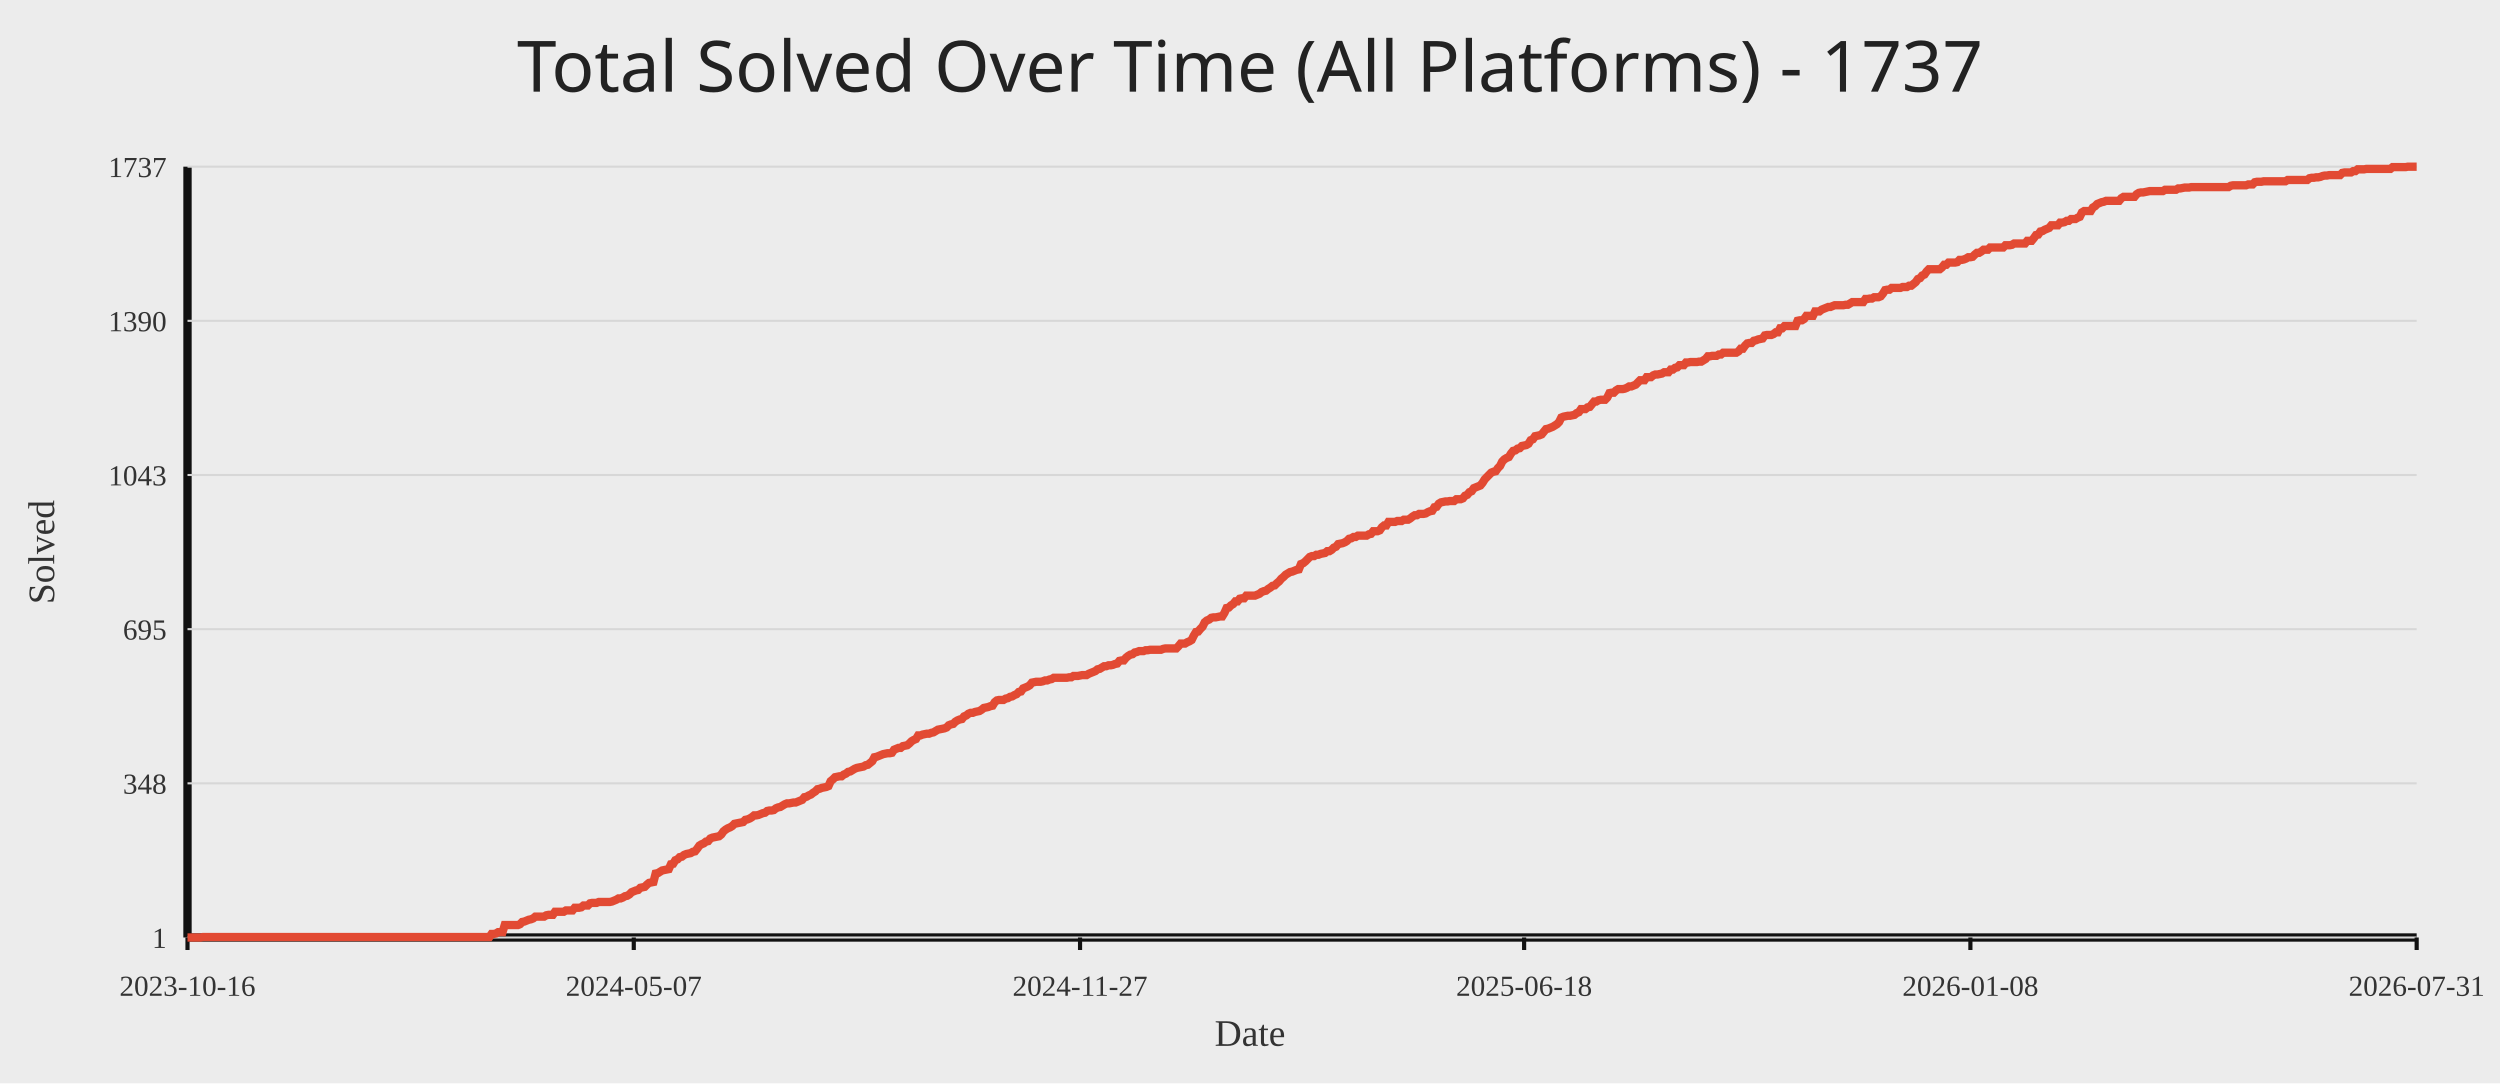
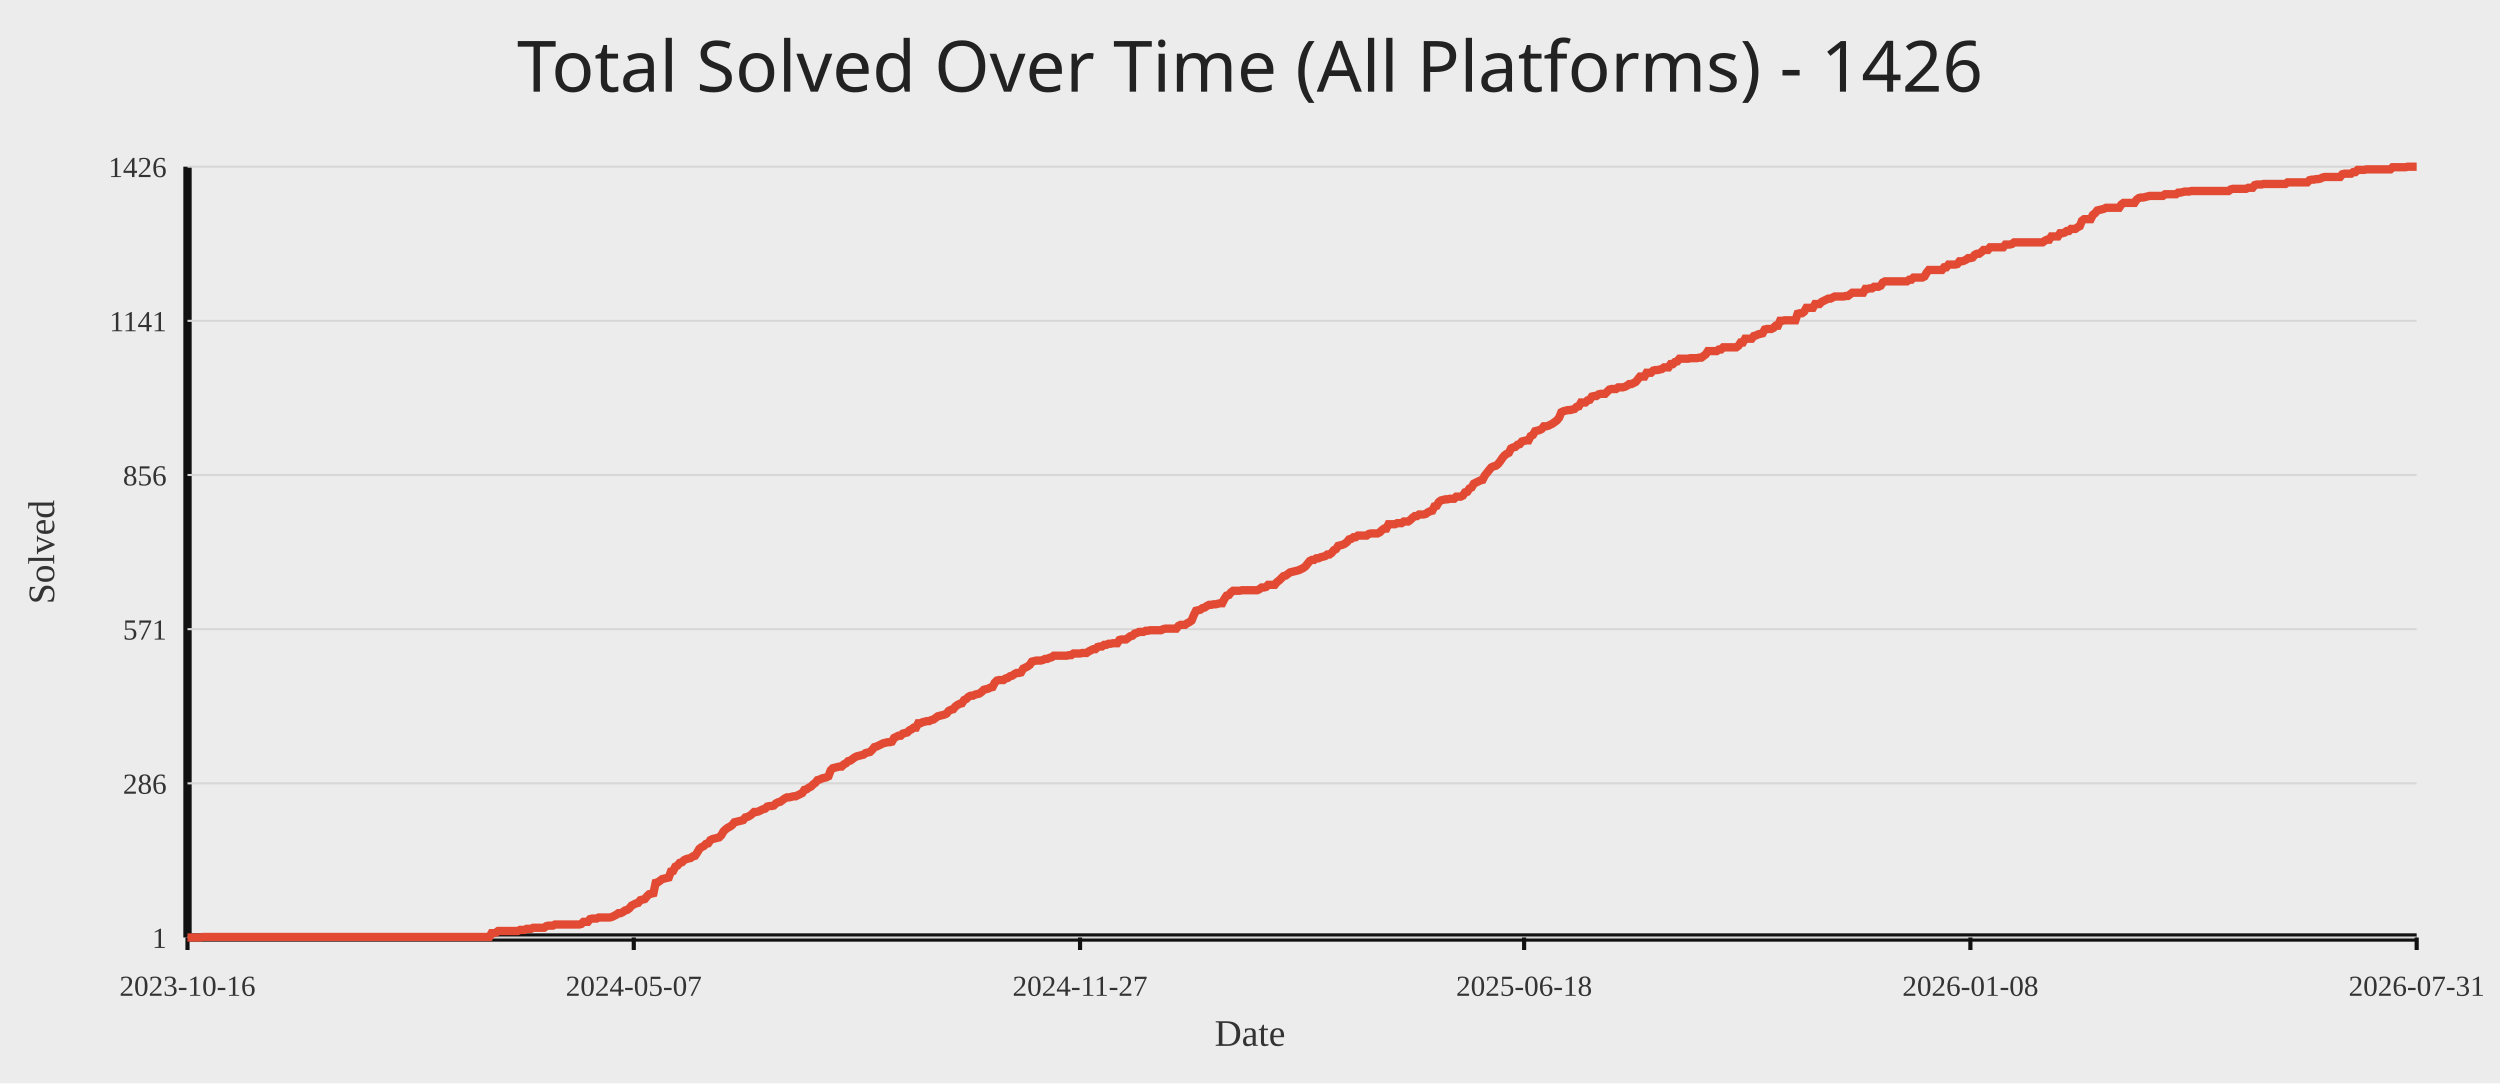
<svg xmlns="http://www.w3.org/2000/svg" width="1200" height="520">
  <rect width="100%" height="100%" fill="#ececec" />
-   <text x="50%" y="44" text-anchor="middle" fill="#222" font-size="34" font-family="Comic Sans MS, Segoe UI">Total Solved Over Time (All Platforms) - 1737</text>
+   <text x="50%" y="44" text-anchor="middle" fill="#222" font-size="34" font-family="Comic Sans MS, Segoe UI">Total Solved Over Time (All Platforms) - 1426</text>
  <line x1="90" y1="450" x2="1160" y2="450" stroke="#111" stroke-width="4" />
  <line x1="90" y1="80" x2="90" y2="450" stroke="#111" stroke-width="4" />
  <line x1="90" y1="450.00" x2="1160" y2="450.00" stroke="#d7d7d7" stroke-width="1" />
  <text x="80" y="455.00" text-anchor="end" fill="#333" font-size="14">1</text>
  <line x1="90" y1="376.00" x2="1160" y2="376.00" stroke="#d7d7d7" stroke-width="1" />
-   <text x="80" y="381.00" text-anchor="end" fill="#333" font-size="14">348</text>
+   <text x="80" y="381.00" text-anchor="end" fill="#333" font-size="14">286</text>
  <line x1="90" y1="302.00" x2="1160" y2="302.00" stroke="#d7d7d7" stroke-width="1" />
-   <text x="80" y="307.00" text-anchor="end" fill="#333" font-size="14">695</text>
+   <text x="80" y="307.00" text-anchor="end" fill="#333" font-size="14">571</text>
  <line x1="90" y1="228.00" x2="1160" y2="228.00" stroke="#d7d7d7" stroke-width="1" />
-   <text x="80" y="233.00" text-anchor="end" fill="#333" font-size="14">1043</text>
+   <text x="80" y="233.00" text-anchor="end" fill="#333" font-size="14">856</text>
  <line x1="90" y1="154.00" x2="1160" y2="154.00" stroke="#d7d7d7" stroke-width="1" />
-   <text x="80" y="159.00" text-anchor="end" fill="#333" font-size="14">1390</text>
+   <text x="80" y="159.00" text-anchor="end" fill="#333" font-size="14">1141</text>
  <line x1="90" y1="80.00" x2="1160" y2="80.00" stroke="#d7d7d7" stroke-width="1" />
-   <text x="80" y="85.00" text-anchor="end" fill="#333" font-size="14">1737</text>
+   <text x="80" y="85.00" text-anchor="end" fill="#333" font-size="14">1426</text>
  <line x1="90.00" y1="450" x2="90.00" y2="456" stroke="#111" stroke-width="2" />
  <text x="90.00" y="478" text-anchor="middle" fill="#333" font-size="14">2023-10-16</text>
  <line x1="304.21" y1="450" x2="304.21" y2="456" stroke="#111" stroke-width="2" />
  <text x="304.21" y="478" text-anchor="middle" fill="#333" font-size="14">2024-05-07</text>
  <line x1="518.42" y1="450" x2="518.42" y2="456" stroke="#111" stroke-width="2" />
  <text x="518.42" y="478" text-anchor="middle" fill="#333" font-size="14">2024-11-27</text>
  <line x1="731.58" y1="450" x2="731.58" y2="456" stroke="#111" stroke-width="2" />
  <text x="731.58" y="478" text-anchor="middle" fill="#333" font-size="14">2025-06-18</text>
  <line x1="945.79" y1="450" x2="945.79" y2="456" stroke="#111" stroke-width="2" />
  <text x="945.79" y="478" text-anchor="middle" fill="#333" font-size="14">2026-01-08</text>
  <line x1="1160.00" y1="450" x2="1160.00" y2="456" stroke="#111" stroke-width="2" />
  <text x="1160.00" y="478" text-anchor="middle" fill="#333" font-size="14">2026-07-31</text>
-   <polyline fill="none" stroke="#e24a33" stroke-width="4" points="90.00,450.00 91.05,450.00 92.10,450.00 93.15,450.00 94.20,450.00 95.25,450.00 96.30,450.00 97.35,449.79 98.40,449.79 99.45,449.79 100.50,449.79 101.55,449.79 102.60,449.79 103.65,449.79 104.70,449.79 105.75,449.79 106.80,449.79 107.85,449.79 108.90,449.79 109.95,449.79 111.00,449.79 112.05,449.79 113.10,449.79 114.15,449.79 115.20,449.79 116.25,449.79 117.30,449.79 118.35,449.79 119.40,449.79 120.45,449.79 121.50,449.79 122.55,449.79 123.60,449.79 124.65,449.79 125.70,449.79 126.75,449.79 127.80,449.79 128.85,449.79 129.90,449.79 130.95,449.79 132.00,449.79 133.05,449.79 134.10,449.79 135.15,449.79 136.20,449.79 137.25,449.79 138.30,449.79 139.35,449.79 140.40,449.79 141.45,449.79 142.50,449.79 143.55,449.79 144.60,449.79 145.65,449.79 146.70,449.79 147.75,449.79 148.80,449.79 149.85,449.79 150.90,449.79 151.95,449.79 153.00,449.79 154.05,449.79 155.10,449.79 156.15,449.79 157.20,449.79 158.25,449.79 159.30,449.79 160.35,449.79 161.40,449.79 162.45,449.79 163.50,449.79 164.55,449.79 165.60,449.79 166.65,449.79 167.70,449.79 168.75,449.79 169.80,449.79 170.85,449.79 171.90,449.79 172.95,449.79 174.00,449.79 175.05,449.79 176.10,449.79 177.15,449.79 178.20,449.79 179.25,449.79 180.30,449.79 181.35,449.79 182.40,449.79 183.45,449.79 184.50,449.79 185.55,449.79 186.60,449.79 187.65,449.79 188.70,449.79 189.75,449.79 190.80,449.79 191.85,449.79 192.90,449.79 193.95,449.79 195.00,449.79 196.05,449.79 197.11,449.79 198.16,449.79 199.21,449.79 200.26,449.79 201.31,449.79 202.36,449.79 203.41,449.79 204.46,449.79 205.51,449.79 206.56,449.79 207.61,449.79 208.66,449.79 209.71,449.79 210.76,449.79 211.81,449.79 212.86,449.79 213.91,449.79 214.96,449.79 216.01,449.79 217.06,449.79 218.11,449.79 219.16,449.79 220.21,449.79 221.26,449.79 222.31,449.79 223.36,449.79 224.41,449.79 225.46,449.79 226.51,449.79 227.56,449.79 228.61,449.79 229.66,449.79 230.71,449.79 231.76,449.79 232.81,449.79 233.86,449.79 234.91,449.79 235.96,448.29 237.01,448.29 238.06,448.08 239.11,447.44 240.16,447.44 241.21,447.44 242.26,444.03 243.31,444.03 244.36,444.03 245.41,444.03 246.46,444.03 247.51,444.03 248.56,444.03 249.61,443.61 250.66,442.54 251.71,442.33 252.76,441.90 253.81,441.47 254.86,441.26 255.91,440.84 256.96,439.98 258.01,439.98 259.06,439.98 260.11,439.98 261.16,439.98 262.21,439.34 263.26,439.13 264.31,439.13 265.36,439.13 266.41,437.64 267.46,437.64 268.51,437.64 269.56,437.64 270.61,437.64 271.66,437.00 272.71,437.00 273.76,437.00 274.81,437.00 275.86,435.72 276.91,435.72 277.96,435.72 279.01,435.51 280.06,434.65 281.11,434.65 282.16,434.65 283.21,433.59 284.26,433.38 285.31,433.38 286.36,433.38 287.41,432.95 288.46,432.95 289.51,432.95 290.56,432.95 291.61,432.95 292.66,432.95 293.71,432.74 294.76,432.31 295.81,431.88 296.86,431.24 297.91,431.24 298.96,430.82 300.01,430.18 301.06,429.97 302.11,429.33 303.16,428.26 304.21,427.83 305.26,427.41 306.31,427.19 307.36,426.13 308.41,425.92 309.46,425.70 310.51,424.64 311.56,423.78 312.61,423.57 313.66,423.36 314.71,419.31 315.76,419.10 316.81,418.46 317.86,417.82 318.91,417.60 319.96,417.39 321.01,417.18 322.06,414.83 323.11,414.62 324.16,412.91 325.21,412.49 326.26,411.42 327.31,411.21 328.36,410.36 329.41,409.93 330.46,409.72 331.51,409.50 332.56,408.87 333.61,408.65 334.66,407.37 335.71,405.88 336.76,405.24 337.81,404.82 338.86,403.96 339.91,403.75 340.96,402.47 342.01,402.04 343.06,401.83 344.11,401.62 345.16,401.41 346.21,400.55 347.26,399.06 348.31,398.21 349.36,397.57 350.41,397.14 351.46,396.50 352.51,395.44 353.56,395.22 354.61,395.01 355.66,394.80 356.71,394.59 357.76,393.52 358.81,393.31 359.86,392.88 360.91,392.24 361.96,391.39 363.01,391.39 364.06,391.18 365.11,390.75 366.16,390.32 367.21,390.11 368.26,389.26 369.31,389.04 370.36,389.04 371.41,388.83 372.46,387.98 373.51,387.55 374.56,387.34 375.61,386.70 376.66,386.06 377.71,385.63 378.76,385.63 379.81,385.42 380.86,385.21 381.91,385.21 382.96,384.78 384.01,384.35 385.06,383.93 386.11,382.65 387.16,382.44 388.21,381.80 389.26,381.37 390.31,380.52 391.36,379.88 392.41,378.81 393.46,378.60 394.51,378.17 395.56,377.96 396.61,377.75 397.66,377.32 398.71,374.98 399.76,374.12 400.81,373.06 401.86,372.85 402.91,372.63 403.96,372.63 405.01,371.78 406.06,371.35 407.11,370.50 408.16,370.29 409.21,369.65 410.26,369.01 411.32,368.58 412.37,368.37 413.42,368.16 414.47,367.94 415.52,367.30 416.57,367.09 417.62,366.24 418.67,365.39 419.72,363.47 420.77,363.25 421.82,362.83 422.87,362.40 423.92,361.98 424.97,361.76 426.02,361.55 427.07,361.55 428.12,361.34 429.17,359.84 430.22,359.42 431.27,358.99 432.32,358.99 433.37,358.14 434.42,357.93 435.47,357.71 436.52,356.86 437.57,355.79 438.62,355.16 439.67,354.73 440.72,353.02 441.77,353.02 442.82,352.60 443.87,352.38 444.92,352.17 445.97,352.17 447.02,351.75 448.07,351.53 449.12,350.89 450.17,350.25 451.22,350.04 452.27,349.83 453.32,349.61 454.37,349.19 455.42,348.12 456.47,347.70 457.52,347.48 458.57,346.42 459.62,345.78 460.67,345.35 461.72,345.14 462.77,343.86 463.82,343.43 464.87,342.58 465.92,342.15 466.97,342.15 468.02,341.73 469.07,341.51 470.12,341.30 471.17,340.66 472.22,339.81 473.27,339.60 474.32,339.38 475.37,338.96 476.42,338.74 477.47,337.04 478.52,336.19 479.57,335.97 480.62,335.97 481.67,335.97 482.72,335.33 483.77,335.12 484.82,334.48 485.87,334.27 486.92,333.63 487.97,333.20 489.02,332.14 490.07,331.92 491.12,330.43 492.17,330.01 493.22,329.58 494.27,328.94 495.32,327.66 496.37,327.45 497.42,327.24 498.47,327.24 499.52,327.24 500.57,327.02 501.62,326.60 502.67,326.60 503.72,326.17 504.77,325.96 505.82,325.32 506.87,325.32 507.92,325.32 508.97,325.32 510.02,325.32 511.07,325.32 512.12,325.32 513.17,325.10 514.22,325.10 515.27,324.46 516.32,324.46 517.37,324.46 518.42,324.25 519.47,324.04 520.52,324.04 521.57,324.04 522.62,323.40 523.67,322.97 524.72,322.55 525.77,322.12 526.82,321.27 527.87,321.05 528.92,320.41 529.97,319.78 531.02,319.78 532.07,319.35 533.12,319.35 534.17,319.14 535.22,318.71 536.27,318.50 537.32,317.22 538.37,317.00 539.42,317.00 540.47,315.73 541.52,314.87 542.57,314.23 543.62,314.02 544.67,313.17 545.72,312.96 546.77,312.53 547.82,312.53 548.87,312.53 549.92,312.10 550.97,312.10 552.02,311.89 553.07,311.89 554.12,311.89 555.17,311.89 556.22,311.89 557.27,311.89 558.32,311.46 559.37,311.25 560.42,311.25 561.47,311.25 562.52,311.25 563.57,311.25 564.62,311.25 565.67,310.18 566.72,308.91 567.77,308.91 568.82,308.91 569.87,308.27 570.92,307.84 571.97,307.20 573.02,305.07 574.07,303.36 575.12,303.15 576.17,301.87 577.22,300.81 578.27,298.68 579.32,297.82 580.37,297.40 581.42,296.54 582.47,296.33 583.52,296.33 584.57,296.12 585.62,295.90 586.67,295.90 587.72,294.20 588.77,291.85 589.82,291.64 590.87,290.58 591.92,289.94 592.97,288.66 594.02,288.66 595.07,287.38 596.12,287.17 597.17,287.17 598.22,285.89 599.27,285.89 600.32,285.89 601.37,285.89 602.42,285.89 603.47,285.46 604.52,285.03 605.57,284.18 606.62,283.76 607.67,283.54 608.72,282.69 609.77,282.05 610.82,281.20 611.87,280.99 612.92,279.92 613.97,279.07 615.02,277.79 616.07,276.94 617.12,275.87 618.17,275.23 619.22,274.59 620.27,274.38 621.32,273.95 622.37,273.53 623.42,273.31 624.47,270.75 625.53,270.33 626.58,269.48 627.63,268.41 628.68,267.34 629.73,266.92 630.78,266.92 631.83,266.28 632.88,266.28 633.93,265.85 634.98,265.64 636.03,265.43 637.08,264.57 638.13,264.57 639.18,263.93 640.23,262.87 641.28,262.44 642.33,261.16 643.38,260.95 644.43,260.74 645.48,260.31 646.53,259.67 647.58,258.61 648.63,258.39 649.68,257.75 650.73,257.75 651.78,257.11 652.83,257.11 653.88,257.11 654.93,257.11 655.98,257.11 657.03,256.47 658.08,256.26 659.13,254.98 660.18,254.98 661.23,254.98 662.28,254.56 663.33,253.06 664.38,252.21 665.43,252.21 666.48,250.51 667.53,250.51 668.58,250.51 669.63,250.51 670.68,250.08 671.73,250.08 672.78,250.08 673.83,249.44 674.88,249.44 675.93,249.44 676.98,248.80 678.03,247.95 679.08,247.31 680.13,247.31 681.18,246.67 682.23,246.67 683.28,246.67 684.33,246.46 685.38,245.82 686.43,245.39 687.48,245.18 688.53,243.47 689.58,243.26 690.63,241.77 691.68,241.13 692.73,240.92 693.78,240.70 694.83,240.70 695.88,240.49 696.93,240.49 697.98,240.49 699.03,239.64 700.08,239.64 701.13,239.64 702.18,239.21 703.23,237.93 704.28,237.51 705.33,236.23 706.38,235.80 707.43,234.31 708.48,233.88 709.53,233.46 710.58,233.03 711.63,231.75 712.68,230.05 713.73,228.98 714.78,227.91 715.83,226.85 716.88,226.42 717.93,226.21 718.98,224.72 720.03,223.65 721.08,221.52 722.13,220.46 723.18,219.82 724.23,219.39 725.28,217.68 726.33,216.41 727.38,216.19 728.43,215.34 729.48,215.13 730.53,214.06 731.58,213.85 732.63,213.63 733.68,213.00 734.73,211.29 735.78,210.86 736.83,209.37 737.88,209.16 738.93,208.95 739.98,208.52 741.03,207.24 742.08,205.96 743.13,205.75 744.18,205.32 745.23,204.90 746.28,204.26 747.33,203.62 748.38,202.55 749.43,200.42 750.48,199.99 751.53,199.78 752.58,199.57 753.63,199.57 754.68,199.35 755.73,199.14 756.78,198.29 757.83,197.86 758.88,196.37 759.93,196.37 760.98,196.37 762.03,195.52 763.08,195.31 764.13,194.03 765.18,192.75 766.23,192.75 767.28,192.11 768.33,191.90 769.38,191.90 770.43,191.90 771.48,190.83 772.53,188.70 773.58,188.49 774.63,188.49 775.68,187.42 776.73,186.78 777.78,186.78 778.83,186.78 779.88,186.57 780.93,186.14 781.98,185.50 783.03,185.50 784.08,185.07 785.13,184.65 786.18,183.58 787.23,182.52 788.28,182.52 789.33,182.52 790.38,181.03 791.43,181.03 792.48,181.03 793.53,180.17 794.58,179.75 795.63,179.75 796.68,179.53 797.73,179.32 798.78,178.68 799.83,178.68 800.88,178.68 801.93,177.40 802.98,177.40 804.03,176.55 805.08,176.34 806.13,175.27 807.18,175.27 808.23,175.27 809.28,173.99 810.33,173.99 811.38,173.78 812.43,173.78 813.48,173.78 814.53,173.78 815.58,173.57 816.63,173.57 817.68,172.93 818.73,172.29 819.78,171.01 820.83,171.01 821.88,170.79 822.93,170.79 823.98,170.79 825.03,170.16 826.08,170.16 827.13,169.30 828.18,169.30 829.23,169.30 830.28,169.30 831.33,169.30 832.38,169.30 833.43,169.30 834.48,168.66 835.53,167.38 836.58,167.38 837.63,165.89 838.68,164.83 839.74,164.61 840.79,164.61 841.84,163.55 842.89,163.34 843.94,162.91 844.99,162.70 846.04,162.48 847.09,160.99 848.14,160.78 849.19,160.78 850.24,160.78 851.29,160.35 852.34,159.50 853.39,159.50 854.44,157.58 855.49,157.58 856.54,156.51 857.59,156.51 858.64,156.51 859.69,156.51 860.74,156.51 861.79,156.51 862.84,153.96 863.89,153.74 864.94,153.74 865.99,153.10 867.04,151.61 868.09,151.61 869.14,151.61 870.19,151.61 871.24,149.48 872.29,149.48 873.34,149.48 874.39,148.63 875.44,148.20 876.49,147.78 877.54,147.35 878.59,147.35 879.64,146.92 880.69,146.50 881.74,146.50 882.79,146.50 883.84,146.50 884.89,146.50 885.94,146.28 886.99,146.28 888.04,145.65 889.09,145.01 890.14,145.01 891.19,145.01 892.24,145.01 893.29,145.01 894.34,145.01 895.39,143.51 896.44,143.51 897.49,143.30 898.54,143.30 899.59,142.66 900.64,142.66 901.69,142.66 902.74,142.24 903.79,140.96 904.84,139.25 905.89,139.04 906.94,139.04 907.99,138.19 909.04,138.19 910.09,138.19 911.14,138.19 912.19,138.19 913.24,137.76 914.29,137.76 915.34,137.76 916.39,137.12 917.44,137.12 918.49,136.27 919.54,135.41 920.59,133.92 921.64,133.50 922.69,132.22 923.74,131.79 924.79,130.30 925.84,129.23 926.89,129.23 927.94,129.23 928.99,129.23 930.04,129.23 931.09,129.23 932.14,128.38 933.19,127.10 934.24,127.10 935.29,126.04 936.34,126.04 937.39,126.04 938.44,126.04 939.49,125.82 940.54,124.76 941.59,124.76 942.64,124.54 943.69,124.12 944.74,123.48 945.79,123.48 946.84,123.27 947.89,122.20 948.94,121.35 949.99,121.35 951.04,120.71 952.09,119.86 953.14,119.86 954.19,119.86 955.24,118.79 956.29,118.79 957.34,118.79 958.39,118.79 959.44,118.79 960.49,118.79 961.54,118.79 962.59,117.72 963.64,117.72 964.69,117.72 965.74,117.51 966.79,116.87 967.84,116.87 968.89,116.87 969.94,116.87 970.99,116.87 972.04,116.87 973.09,115.59 974.14,115.59 975.19,115.59 976.24,114.31 977.29,112.82 978.34,112.61 979.39,111.12 980.44,110.90 981.49,110.26 982.54,109.84 983.59,109.41 984.64,108.13 985.69,108.13 986.74,108.13 987.79,108.13 988.84,106.85 989.89,106.85 990.94,106.64 991.99,106.00 993.04,106.00 994.09,105.15 995.14,105.15 996.19,105.15 997.24,104.51 998.29,104.08 999.34,101.95 1000.39,101.31 1001.44,101.31 1002.49,101.31 1003.54,101.31 1004.59,99.61 1005.64,98.97 1006.69,97.90 1007.74,97.48 1008.79,97.05 1009.84,96.84 1010.89,96.41 1011.94,96.41 1012.99,96.41 1014.04,96.41 1015.09,96.41 1016.14,96.41 1017.19,96.41 1018.24,95.13 1019.29,94.49 1020.34,94.49 1021.39,94.49 1022.44,94.49 1023.49,94.49 1024.54,94.49 1025.59,93.21 1026.64,92.57 1027.69,92.36 1028.74,92.36 1029.79,92.15 1030.84,91.94 1031.89,91.72 1032.94,91.72 1033.99,91.72 1035.04,91.72 1036.09,91.72 1037.14,91.72 1038.19,91.72 1039.24,91.08 1040.29,91.08 1041.34,91.08 1042.39,91.08 1043.44,91.08 1044.49,91.08 1045.54,90.44 1046.59,90.44 1047.64,90.23 1048.69,90.02 1049.74,90.02 1050.79,90.02 1051.84,89.80 1052.89,89.80 1053.95,89.80 1055.00,89.80 1056.05,89.80 1057.10,89.80 1058.15,89.80 1059.20,89.80 1060.25,89.80 1061.30,89.80 1062.35,89.80 1063.40,89.80 1064.45,89.80 1065.50,89.80 1066.55,89.80 1067.60,89.80 1068.65,89.80 1069.70,89.80 1070.75,89.16 1071.80,88.95 1072.85,88.95 1073.90,88.95 1074.95,88.95 1076.00,88.95 1077.05,88.95 1078.10,88.95 1079.15,88.53 1080.20,88.53 1081.25,88.53 1082.30,87.46 1083.35,87.25 1084.40,87.25 1085.45,87.25 1086.50,87.03 1087.55,87.03 1088.60,87.03 1089.65,87.03 1090.70,87.03 1091.75,87.03 1092.80,87.03 1093.85,87.03 1094.90,87.03 1095.95,87.03 1097.00,87.03 1098.05,86.39 1099.10,86.39 1100.15,86.39 1101.20,86.39 1102.25,86.39 1103.30,86.39 1104.35,86.39 1105.40,86.39 1106.45,86.39 1107.50,86.39 1108.55,85.54 1109.60,85.33 1110.65,85.33 1111.70,85.12 1112.75,85.12 1113.80,84.90 1114.85,84.48 1115.90,84.26 1116.95,84.26 1118.00,84.05 1119.05,84.05 1120.10,84.05 1121.15,84.05 1122.20,84.05 1123.25,84.05 1124.30,82.98 1125.35,82.77 1126.40,82.77 1127.45,82.77 1128.50,82.77 1129.55,82.13 1130.60,82.13 1131.65,81.28 1132.70,81.28 1133.75,81.28 1134.80,81.28 1135.85,81.07 1136.90,81.07 1137.95,81.07 1139.00,81.07 1140.05,81.07 1141.10,81.07 1142.15,81.07 1143.20,81.07 1144.25,81.07 1145.30,81.07 1146.35,81.07 1147.40,81.07 1148.45,80.21 1149.50,80.21 1150.55,80.21 1151.60,80.21 1152.65,80.21 1153.70,80.21 1154.75,80.21 1155.80,80.00 1156.85,80.00 1157.90,80.00 1158.95,80.00 1160.00,80.00" />
+   <polyline fill="none" stroke="#e24a33" stroke-width="4" points="90.00,450.00 91.05,450.00 92.10,450.00 93.15,450.00 94.20,450.00 95.25,450.00 96.30,450.00 97.35,449.74 98.40,449.74 99.45,449.74 100.50,449.74 101.55,449.74 102.60,449.74 103.65,449.74 104.70,449.74 105.75,449.74 106.80,449.74 107.85,449.74 108.90,449.74 109.95,449.74 111.00,449.74 112.05,449.74 113.10,449.74 114.15,449.74 115.20,449.74 116.25,449.74 117.30,449.74 118.35,449.74 119.40,449.74 120.45,449.74 121.50,449.74 122.55,449.74 123.60,449.74 124.65,449.74 125.70,449.74 126.75,449.74 127.80,449.74 128.85,449.74 129.90,449.74 130.95,449.74 132.00,449.74 133.05,449.74 134.10,449.74 135.15,449.74 136.20,449.74 137.25,449.74 138.30,449.74 139.35,449.74 140.40,449.74 141.45,449.74 142.50,449.74 143.55,449.74 144.60,449.74 145.65,449.74 146.70,449.74 147.75,449.74 148.80,449.74 149.85,449.74 150.90,449.74 151.95,449.74 153.00,449.74 154.05,449.74 155.10,449.74 156.15,449.74 157.20,449.74 158.25,449.74 159.30,449.74 160.35,449.74 161.40,449.74 162.45,449.74 163.50,449.74 164.55,449.74 165.60,449.74 166.65,449.74 167.70,449.74 168.75,449.74 169.80,449.74 170.85,449.74 171.90,449.74 172.95,449.74 174.00,449.74 175.05,449.74 176.10,449.74 177.15,449.74 178.20,449.74 179.25,449.74 180.30,449.74 181.35,449.74 182.40,449.74 183.45,449.74 184.50,449.74 185.55,449.74 186.60,449.74 187.65,449.74 188.70,449.74 189.75,449.74 190.80,449.74 191.85,449.74 192.90,449.74 193.95,449.74 195.00,449.74 196.05,449.74 197.11,449.74 198.16,449.74 199.21,449.74 200.26,449.74 201.31,449.74 202.36,449.74 203.41,449.74 204.46,449.74 205.51,449.74 206.56,449.74 207.61,449.74 208.66,449.74 209.71,449.74 210.76,449.74 211.81,449.74 212.86,449.74 213.91,449.74 214.96,449.74 216.01,449.74 217.06,449.74 218.11,449.74 219.16,449.74 220.21,449.74 221.26,449.74 222.31,449.74 223.36,449.74 224.41,449.74 225.46,449.74 226.51,449.74 227.56,449.74 228.61,449.74 229.66,449.74 230.71,449.74 231.76,449.74 232.81,449.74 233.86,449.74 234.91,449.74 235.96,447.92 237.01,447.92 238.06,447.66 239.11,446.88 240.16,446.88 241.21,446.88 242.26,446.88 243.31,446.88 244.36,446.88 245.41,446.88 246.46,446.88 247.51,446.88 248.56,446.88 249.61,446.36 250.66,446.36 251.71,446.36 252.76,445.85 253.81,445.85 254.86,445.85 255.91,445.33 256.96,445.33 258.01,445.33 259.06,445.33 260.11,445.33 261.16,445.33 262.21,444.55 263.26,444.29 264.31,444.29 265.36,444.29 266.41,443.77 267.46,443.77 268.51,443.77 269.56,443.77 270.61,443.77 271.66,443.77 272.71,443.77 273.76,443.77 274.81,443.77 275.86,443.77 276.91,443.77 277.96,443.77 279.01,443.51 280.06,442.47 281.11,442.47 282.16,442.47 283.21,441.17 284.26,440.91 285.31,440.91 286.36,440.91 287.41,440.39 288.46,440.39 289.51,440.39 290.56,440.39 291.61,440.39 292.66,440.39 293.71,440.13 294.76,439.61 295.81,439.09 296.86,438.32 297.91,438.32 298.96,437.80 300.01,437.02 301.06,436.76 302.11,435.98 303.16,434.68 304.21,434.16 305.26,433.64 306.31,433.38 307.36,432.08 308.41,431.82 309.46,431.56 310.51,430.27 311.56,429.23 312.61,428.97 313.66,428.71 314.71,423.78 315.76,423.52 316.81,422.74 317.86,421.96 318.91,421.70 319.96,421.44 321.01,421.18 322.06,418.32 323.11,418.06 324.16,415.99 325.21,415.47 326.26,414.17 327.31,413.91 328.36,412.87 329.41,412.35 330.46,412.09 331.51,411.83 332.56,411.05 333.61,410.79 334.66,409.24 335.71,407.42 336.76,406.64 337.81,406.12 338.86,405.08 339.91,404.82 340.96,403.26 342.01,402.74 343.06,402.48 344.11,402.22 345.16,401.96 346.21,400.93 347.26,399.11 348.31,398.07 349.36,397.29 350.41,396.77 351.46,395.99 352.51,394.69 353.56,394.44 354.61,394.18 355.66,393.92 356.71,393.66 357.76,392.36 358.81,392.10 359.86,391.58 360.91,390.80 361.96,389.76 363.01,389.76 364.06,389.50 365.11,388.98 366.16,388.46 367.21,388.20 368.26,387.16 369.31,386.91 370.36,386.91 371.41,386.65 372.46,385.61 373.51,385.09 374.56,384.83 375.61,384.05 376.66,383.27 377.71,382.75 378.76,382.75 379.81,382.49 380.86,382.23 381.91,382.23 382.96,381.71 384.01,381.19 385.06,380.67 386.11,379.12 387.16,378.86 388.21,378.08 389.26,377.56 390.31,376.52 391.36,375.74 392.41,374.44 393.46,374.18 394.51,373.66 395.56,373.40 396.61,373.14 397.66,372.62 398.71,369.77 399.76,368.73 400.81,368.47 401.86,368.21 402.91,367.95 403.96,367.95 405.01,366.91 406.06,366.39 407.11,365.35 408.16,365.09 409.21,364.32 410.26,363.54 411.32,363.02 412.37,362.76 413.42,362.50 414.47,362.24 415.52,361.46 416.57,361.20 417.62,360.94 418.67,359.90 419.72,358.60 420.77,358.34 421.82,357.82 422.87,357.31 423.92,356.79 424.97,356.53 426.02,356.27 427.07,356.27 428.12,356.01 429.17,354.19 430.22,353.67 431.27,353.15 432.32,353.15 433.37,352.11 434.42,351.85 435.47,351.59 436.52,350.55 437.57,350.04 438.62,349.26 439.67,349.26 440.72,347.18 441.77,347.18 442.82,346.66 443.87,346.40 444.92,346.14 445.97,346.14 447.02,345.62 448.07,345.36 449.12,344.58 450.17,343.80 451.22,343.54 452.27,343.28 453.32,343.02 454.37,342.51 455.42,341.21 456.47,340.69 457.52,340.43 458.57,339.13 459.62,338.35 460.67,337.83 461.72,337.57 462.77,336.01 463.82,335.49 464.87,334.46 465.92,333.94 466.97,333.94 468.02,333.42 469.07,333.16 470.12,332.90 471.17,332.12 472.22,331.08 473.27,330.82 474.32,330.56 475.37,330.04 476.42,329.78 477.47,327.71 478.52,326.67 479.57,326.41 480.62,326.41 481.67,326.41 482.72,325.63 483.77,325.37 484.82,324.59 485.87,324.33 486.92,323.55 487.97,323.03 489.02,323.03 490.07,322.77 491.12,320.95 492.17,320.44 493.22,319.92 494.27,319.14 495.32,317.58 496.37,317.32 497.42,317.06 498.47,317.06 499.52,317.06 500.57,316.80 501.62,316.28 502.67,316.28 503.72,315.76 504.77,315.50 505.82,314.72 506.87,314.72 507.92,314.72 508.97,314.72 510.02,314.72 511.07,314.72 512.12,314.72 513.17,314.46 514.22,314.46 515.27,313.68 516.32,313.68 517.37,313.68 518.42,313.68 519.47,313.42 520.52,313.42 521.57,313.42 522.62,312.65 523.67,312.13 524.72,311.61 525.77,311.61 526.82,310.57 527.87,310.31 528.92,310.31 529.97,309.53 531.02,309.53 532.07,309.01 533.12,309.01 534.17,308.75 535.22,308.75 536.27,308.75 537.32,307.19 538.37,306.93 539.42,306.93 540.47,306.93 541.52,306.15 542.57,305.38 543.62,305.12 544.67,304.08 545.72,303.82 546.77,303.30 547.82,303.30 548.87,303.30 549.92,302.78 550.97,302.78 552.02,302.52 553.07,302.52 554.12,302.52 555.17,302.52 556.22,302.52 557.27,302.52 558.32,302.00 559.37,301.74 560.42,301.74 561.47,301.74 562.52,301.74 563.57,301.74 564.62,301.74 565.67,300.44 566.72,299.92 567.77,299.92 568.82,299.92 569.87,299.14 570.92,298.62 571.97,297.85 573.02,295.25 574.07,293.17 575.12,292.91 576.17,292.65 577.22,291.87 578.27,291.61 579.32,290.84 580.37,290.32 581.42,290.32 582.47,290.06 583.52,290.06 584.57,289.80 585.62,289.54 586.67,289.54 587.72,287.46 588.77,285.90 589.82,285.64 590.87,284.34 591.92,283.56 592.97,283.56 594.02,283.56 595.07,283.56 596.12,283.31 597.17,283.31 598.22,283.31 599.27,283.31 600.32,283.31 601.37,283.31 602.42,283.31 603.47,283.31 604.52,282.79 605.57,282.01 606.62,282.01 607.67,281.75 608.72,280.71 609.77,280.71 610.82,280.71 611.87,280.71 612.92,279.41 613.97,278.63 615.02,277.59 616.07,276.55 617.12,276.29 618.17,275.52 619.22,274.74 620.27,274.48 621.32,274.22 622.37,273.96 623.42,273.70 624.47,273.18 625.53,272.66 626.58,271.88 627.63,270.58 628.68,269.28 629.73,268.76 630.78,268.76 631.83,267.99 632.88,267.99 633.93,267.47 634.98,267.21 636.03,266.95 637.08,266.17 638.13,266.17 639.18,265.39 640.23,264.09 641.28,263.57 642.33,262.01 643.38,261.75 644.43,261.49 645.48,260.98 646.53,260.20 647.58,258.90 648.63,258.64 649.68,257.86 650.73,257.86 651.78,257.08 652.83,257.08 653.88,257.08 654.93,257.08 655.98,257.08 657.03,256.30 658.08,256.04 659.13,256.04 660.18,256.04 661.23,256.04 662.28,255.52 663.33,254.48 664.38,253.71 665.43,253.71 666.48,251.63 667.53,251.63 668.58,251.63 669.63,251.63 670.68,251.11 671.73,251.11 672.78,251.11 673.83,250.33 674.88,250.33 675.93,250.33 676.98,249.55 678.03,248.51 679.08,247.73 680.13,247.73 681.18,246.95 682.23,246.95 683.28,246.95 684.33,246.69 685.38,245.92 686.43,245.40 687.48,245.14 688.53,243.06 689.58,242.80 690.63,240.98 691.68,240.20 692.73,239.94 693.78,239.68 694.83,239.68 695.88,239.42 696.93,239.42 697.98,239.42 699.03,238.39 700.08,238.39 701.13,238.39 702.18,237.87 703.23,236.31 704.28,236.05 705.33,234.49 706.38,233.97 707.43,232.15 708.48,231.64 709.53,231.12 710.58,230.60 711.63,230.34 712.68,228.26 713.73,226.96 714.78,225.66 715.83,224.36 716.88,223.85 717.93,223.59 718.98,222.81 720.03,221.51 721.08,219.95 722.13,218.65 723.18,217.87 724.23,217.35 725.28,215.28 726.33,214.76 727.38,214.50 728.43,213.46 729.48,213.20 730.53,211.90 731.58,211.64 732.63,211.38 733.68,211.38 734.73,209.31 735.78,208.79 736.83,206.97 737.88,206.71 738.93,206.45 739.98,205.93 741.03,204.63 742.08,204.63 743.13,204.37 744.18,203.85 745.23,203.33 746.28,202.55 747.33,201.78 748.38,200.48 749.43,197.88 750.48,197.36 751.53,197.10 752.58,196.84 753.63,196.84 754.68,196.58 755.73,196.32 756.78,195.28 757.83,195.02 758.88,193.21 759.93,193.21 760.98,193.21 762.03,192.17 763.08,191.91 764.13,190.35 765.18,190.09 766.23,190.09 767.28,189.31 768.33,189.05 769.38,189.05 770.43,189.05 771.48,188.01 772.53,186.98 773.58,186.72 774.63,186.72 775.68,186.72 776.73,185.94 777.78,185.94 778.83,185.94 779.88,185.68 780.93,185.16 781.98,184.38 783.03,184.38 784.08,183.86 785.13,183.34 786.18,182.04 787.23,180.74 788.28,180.74 789.33,180.74 790.38,178.93 791.43,178.93 792.48,178.93 793.53,177.89 794.58,177.63 795.63,177.63 796.68,177.37 797.73,177.11 798.78,176.33 799.83,176.33 800.88,176.33 801.93,174.77 802.98,174.77 804.03,173.73 805.08,173.47 806.13,172.18 807.18,172.18 808.23,172.18 809.28,172.18 810.33,172.18 811.38,171.92 812.43,171.92 813.48,171.92 814.53,171.92 815.58,171.66 816.63,171.66 817.68,170.88 818.73,170.10 819.78,168.54 820.83,168.54 821.88,168.54 822.93,168.54 823.98,168.54 825.03,167.76 826.08,167.76 827.13,166.72 828.18,166.72 829.23,166.72 830.28,166.72 831.33,166.72 832.38,166.72 833.43,166.72 834.48,165.94 835.53,164.39 836.58,164.39 837.63,162.57 838.68,162.57 839.74,162.57 840.79,162.57 841.84,161.27 842.89,161.01 843.94,160.49 844.99,160.23 846.04,159.97 847.09,158.15 848.14,157.89 849.19,157.89 850.24,157.89 851.29,157.38 852.34,156.34 853.39,156.34 854.44,154.00 855.49,154.00 856.54,153.74 857.59,153.74 858.64,153.74 859.69,153.74 860.74,153.74 861.79,153.74 862.84,150.62 863.89,150.36 864.94,150.36 865.99,149.59 867.04,147.77 868.09,147.77 869.14,147.77 870.19,147.77 871.24,145.95 872.29,145.95 873.34,145.95 874.39,144.91 875.44,144.39 876.49,143.87 877.54,143.35 878.59,143.35 879.64,142.84 880.69,142.32 881.74,142.32 882.79,142.32 883.84,142.32 884.89,142.32 885.94,142.06 886.99,142.06 888.04,141.28 889.09,140.50 890.14,140.50 891.19,140.50 892.24,140.50 893.29,140.50 894.34,140.50 895.39,138.68 896.44,138.68 897.49,138.42 898.54,138.42 899.59,137.64 900.64,137.64 901.69,137.64 902.74,137.12 903.79,135.56 904.84,135.05 905.89,135.05 906.94,135.05 907.99,135.05 909.04,135.05 910.09,135.05 911.14,135.05 912.19,135.05 913.24,135.05 914.29,135.05 915.34,135.05 916.39,134.27 917.44,134.27 918.49,133.23 919.54,133.23 920.59,133.23 921.64,133.23 922.69,133.23 923.74,132.71 924.79,130.89 925.84,129.59 926.89,129.59 927.94,129.59 928.99,129.59 930.04,129.59 931.09,129.59 932.14,129.59 933.19,128.29 934.24,128.29 935.29,127.00 936.34,127.00 937.39,127.00 938.44,127.00 939.49,126.74 940.54,125.44 941.59,125.44 942.64,125.18 943.69,124.66 944.74,123.88 945.79,123.88 946.84,123.62 947.89,122.32 948.94,121.80 949.99,121.80 951.04,121.02 952.09,119.99 953.14,119.99 954.19,119.99 955.24,118.69 956.29,118.69 957.34,118.69 958.39,118.69 959.44,118.69 960.49,118.69 961.54,118.69 962.59,117.39 963.64,117.39 964.69,117.39 965.74,117.13 966.79,116.35 967.84,116.35 968.89,116.35 969.94,116.35 970.99,116.35 972.04,116.35 973.09,116.35 974.14,116.35 975.19,116.35 976.24,116.35 977.29,116.35 978.34,116.35 979.39,116.35 980.44,116.35 981.49,115.57 982.54,115.05 983.59,115.05 984.64,113.49 985.69,113.49 986.74,113.49 987.79,113.49 988.84,111.94 989.89,111.94 990.94,111.68 991.99,110.90 993.04,110.90 994.09,109.86 995.14,109.86 996.19,109.86 997.24,109.08 998.29,108.56 999.34,105.96 1000.39,105.19 1001.44,105.19 1002.49,105.19 1003.54,105.19 1004.59,103.11 1005.64,102.33 1006.69,101.03 1007.74,100.77 1008.79,100.51 1009.84,100.25 1010.89,99.73 1011.94,99.73 1012.99,99.73 1014.04,99.73 1015.09,99.73 1016.14,99.73 1017.19,99.73 1018.24,98.18 1019.29,97.40 1020.34,97.40 1021.39,97.40 1022.44,97.40 1023.49,97.40 1024.54,97.40 1025.59,95.84 1026.64,95.06 1027.69,94.80 1028.74,94.80 1029.79,94.54 1030.84,94.28 1031.89,94.02 1032.94,94.02 1033.99,94.02 1035.04,94.02 1036.09,94.02 1037.14,94.02 1038.19,94.02 1039.24,93.24 1040.29,93.24 1041.34,93.24 1042.39,93.24 1043.44,93.24 1044.49,93.24 1045.54,92.46 1046.59,92.46 1047.64,92.20 1048.69,91.94 1049.74,91.94 1050.79,91.94 1051.84,91.68 1052.89,91.68 1053.95,91.68 1055.00,91.68 1056.05,91.68 1057.10,91.68 1058.15,91.68 1059.20,91.68 1060.25,91.68 1061.30,91.68 1062.35,91.68 1063.40,91.68 1064.45,91.68 1065.50,91.68 1066.55,91.68 1067.60,91.68 1068.65,91.68 1069.70,91.68 1070.75,90.91 1071.80,90.65 1072.85,90.65 1073.90,90.65 1074.95,90.65 1076.00,90.65 1077.05,90.65 1078.10,90.65 1079.15,90.13 1080.20,90.13 1081.25,90.13 1082.30,88.83 1083.35,88.57 1084.40,88.57 1085.45,88.57 1086.50,88.31 1087.55,88.31 1088.60,88.31 1089.65,88.31 1090.70,88.31 1091.75,88.31 1092.80,88.31 1093.85,88.31 1094.90,88.31 1095.95,88.31 1097.00,88.31 1098.05,87.53 1099.10,87.53 1100.15,87.53 1101.20,87.53 1102.25,87.53 1103.30,87.53 1104.35,87.53 1105.40,87.53 1106.45,87.53 1107.50,87.53 1108.55,86.49 1109.60,86.23 1110.65,86.23 1111.70,85.97 1112.75,85.97 1113.80,85.71 1114.85,85.19 1115.90,84.93 1116.95,84.93 1118.00,84.93 1119.05,84.93 1120.10,84.93 1121.15,84.93 1122.20,84.93 1123.25,84.93 1124.30,83.64 1125.35,83.38 1126.40,83.38 1127.45,83.38 1128.50,83.38 1129.55,82.60 1130.60,82.60 1131.65,81.56 1132.70,81.56 1133.75,81.56 1134.80,81.56 1135.85,81.30 1136.90,81.30 1137.95,81.30 1139.00,81.30 1140.05,81.30 1141.10,81.30 1142.15,81.30 1143.20,81.30 1144.25,81.30 1145.30,81.30 1146.35,81.30 1147.40,81.30 1148.45,80.26 1149.50,80.26 1150.55,80.26 1151.60,80.26 1152.65,80.26 1153.70,80.26 1154.75,80.26 1155.80,80.00 1156.85,80.00 1157.90,80.00 1158.95,80.00 1160.00,80.00" />
  <text x="50%" y="502" text-anchor="middle" fill="#333" font-size="18">Date</text>
  <text x="26" y="265.00" transform="rotate(-90 26 265.00)" text-anchor="middle" fill="#333" font-size="18">Solved</text>
</svg>
